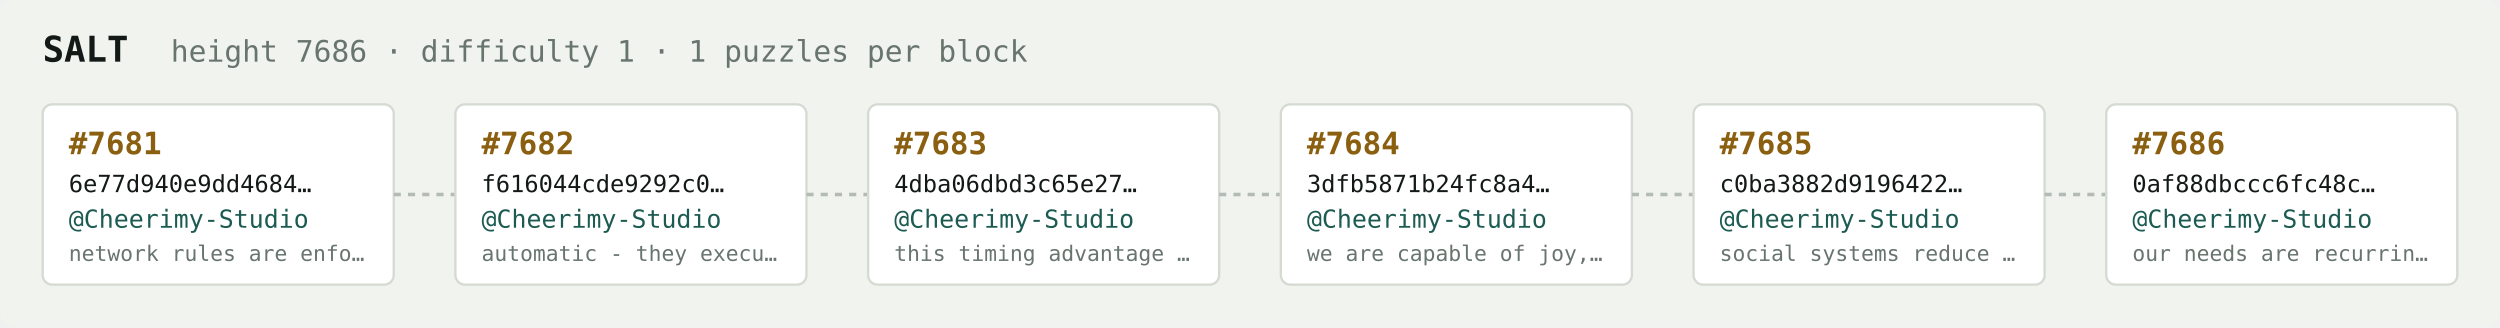
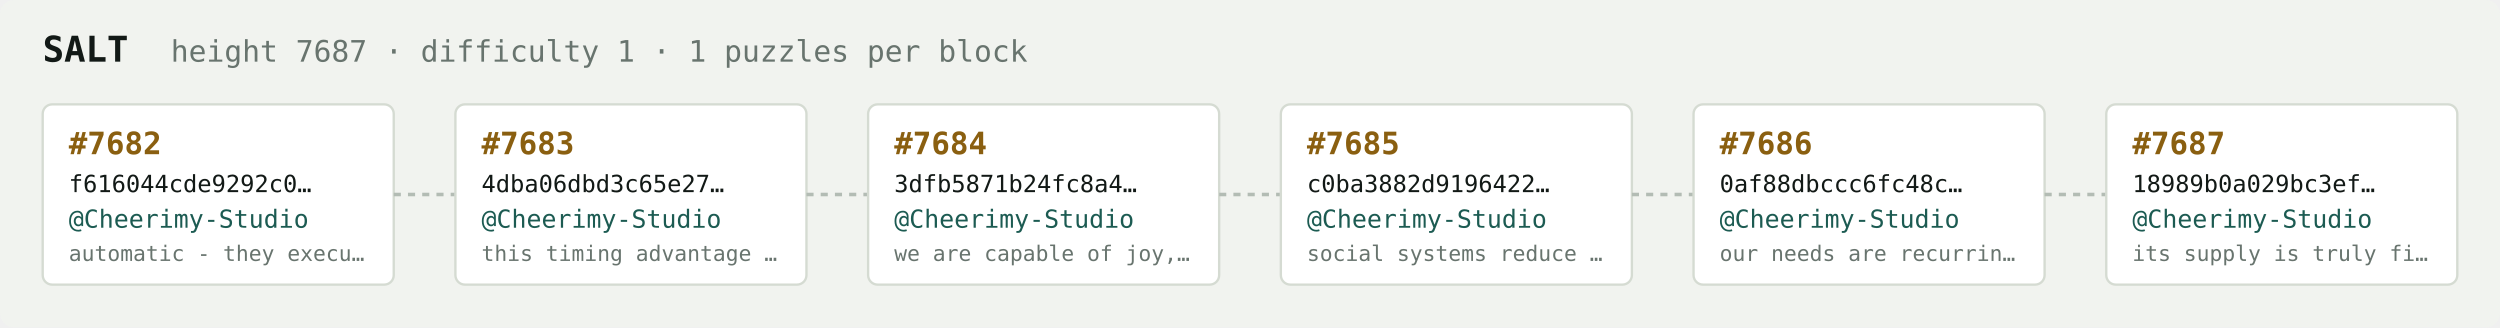
<svg xmlns="http://www.w3.org/2000/svg" width="1054" height="138" viewBox="0 0 1054 138" font-family="ui-monospace,SFMono-Regular,Menlo,monospace">
  <rect fill="#f1f3ef" width="1054" height="138" rx="6" />
  <text x="18" y="26" fill="#121916" font-size="15" font-weight="700">SALT</text>
-   <text x="72" y="26" fill="#68746e" font-size="12.5">height 7686 · difficulty 1 · 1 puzzles per block</text>
+   <text x="72" y="26" fill="#68746e" font-size="12.5">height 7687 · difficulty 1 · 1 puzzles per block</text>
  <rect x="18" y="44" width="148" height="76" rx="4" fill="#ffffff" stroke="#d5dbd2" stroke-width="1" />
-   <text x="29" y="65" fill="#8a5f10" font-size="13" font-weight="700">#7681</text>
-   <text x="29" y="81" fill="#121916" font-size="10">6e77d940e9dd4684…</text>
+   <text x="29" y="65" fill="#8a5f10" font-size="13" font-weight="700">#7682</text>
+   <text x="29" y="81" fill="#121916" font-size="10">f616044cde9292c0…</text>
  <text x="29" y="96" fill="#1c5b52" font-size="10.5">@Cheerimy-Studio</text>
-   <text x="29" y="110" fill="#68746e" font-size="9">network rules are enfo…</text>
+   <text x="29" y="110" fill="#68746e" font-size="9">automatic - they execu…</text>
  <line x1="166" y1="82.0" x2="192" y2="82.0" stroke="#b3bcb4" stroke-width="1.5" stroke-dasharray="3 3" />
  <rect x="192" y="44" width="148" height="76" rx="4" fill="#ffffff" stroke="#d5dbd2" stroke-width="1" />
-   <text x="203" y="65" fill="#8a5f10" font-size="13" font-weight="700">#7682</text>
-   <text x="203" y="81" fill="#121916" font-size="10">f616044cde9292c0…</text>
+   <text x="203" y="65" fill="#8a5f10" font-size="13" font-weight="700">#7683</text>
+   <text x="203" y="81" fill="#121916" font-size="10">4dba06dbd3c65e27…</text>
  <text x="203" y="96" fill="#1c5b52" font-size="10.5">@Cheerimy-Studio</text>
-   <text x="203" y="110" fill="#68746e" font-size="9">automatic - they execu…</text>
+   <text x="203" y="110" fill="#68746e" font-size="9">this timing advantage …</text>
  <line x1="340" y1="82.0" x2="366" y2="82.0" stroke="#b3bcb4" stroke-width="1.5" stroke-dasharray="3 3" />
  <rect x="366" y="44" width="148" height="76" rx="4" fill="#ffffff" stroke="#d5dbd2" stroke-width="1" />
-   <text x="377" y="65" fill="#8a5f10" font-size="13" font-weight="700">#7683</text>
-   <text x="377" y="81" fill="#121916" font-size="10">4dba06dbd3c65e27…</text>
+   <text x="377" y="65" fill="#8a5f10" font-size="13" font-weight="700">#7684</text>
+   <text x="377" y="81" fill="#121916" font-size="10">3dfb5871b24fc8a4…</text>
  <text x="377" y="96" fill="#1c5b52" font-size="10.5">@Cheerimy-Studio</text>
-   <text x="377" y="110" fill="#68746e" font-size="9">this timing advantage …</text>
+   <text x="377" y="110" fill="#68746e" font-size="9">we are capable of joy,…</text>
  <line x1="514" y1="82.0" x2="540" y2="82.0" stroke="#b3bcb4" stroke-width="1.5" stroke-dasharray="3 3" />
  <rect x="540" y="44" width="148" height="76" rx="4" fill="#ffffff" stroke="#d5dbd2" stroke-width="1" />
-   <text x="551" y="65" fill="#8a5f10" font-size="13" font-weight="700">#7684</text>
-   <text x="551" y="81" fill="#121916" font-size="10">3dfb5871b24fc8a4…</text>
+   <text x="551" y="65" fill="#8a5f10" font-size="13" font-weight="700">#7685</text>
+   <text x="551" y="81" fill="#121916" font-size="10">c0ba3882d9196422…</text>
  <text x="551" y="96" fill="#1c5b52" font-size="10.5">@Cheerimy-Studio</text>
-   <text x="551" y="110" fill="#68746e" font-size="9">we are capable of joy,…</text>
+   <text x="551" y="110" fill="#68746e" font-size="9">social systems reduce …</text>
  <line x1="688" y1="82.0" x2="714" y2="82.0" stroke="#b3bcb4" stroke-width="1.5" stroke-dasharray="3 3" />
  <rect x="714" y="44" width="148" height="76" rx="4" fill="#ffffff" stroke="#d5dbd2" stroke-width="1" />
-   <text x="725" y="65" fill="#8a5f10" font-size="13" font-weight="700">#7685</text>
-   <text x="725" y="81" fill="#121916" font-size="10">c0ba3882d9196422…</text>
+   <text x="725" y="65" fill="#8a5f10" font-size="13" font-weight="700">#7686</text>
+   <text x="725" y="81" fill="#121916" font-size="10">0af88dbccc6fc48c…</text>
  <text x="725" y="96" fill="#1c5b52" font-size="10.5">@Cheerimy-Studio</text>
-   <text x="725" y="110" fill="#68746e" font-size="9">social systems reduce …</text>
+   <text x="725" y="110" fill="#68746e" font-size="9">our needs are recurrin…</text>
  <line x1="862" y1="82.0" x2="888" y2="82.0" stroke="#b3bcb4" stroke-width="1.5" stroke-dasharray="3 3" />
  <rect x="888" y="44" width="148" height="76" rx="4" fill="#ffffff" stroke="#d5dbd2" stroke-width="1" />
-   <text x="899" y="65" fill="#8a5f10" font-size="13" font-weight="700">#7686</text>
-   <text x="899" y="81" fill="#121916" font-size="10">0af88dbccc6fc48c…</text>
+   <text x="899" y="65" fill="#8a5f10" font-size="13" font-weight="700">#7687</text>
+   <text x="899" y="81" fill="#121916" font-size="10">18989b0a029bc3ef…</text>
  <text x="899" y="96" fill="#1c5b52" font-size="10.5">@Cheerimy-Studio</text>
-   <text x="899" y="110" fill="#68746e" font-size="9">our needs are recurrin…</text>
+   <text x="899" y="110" fill="#68746e" font-size="9">its supply is truly fi…</text>
</svg>
